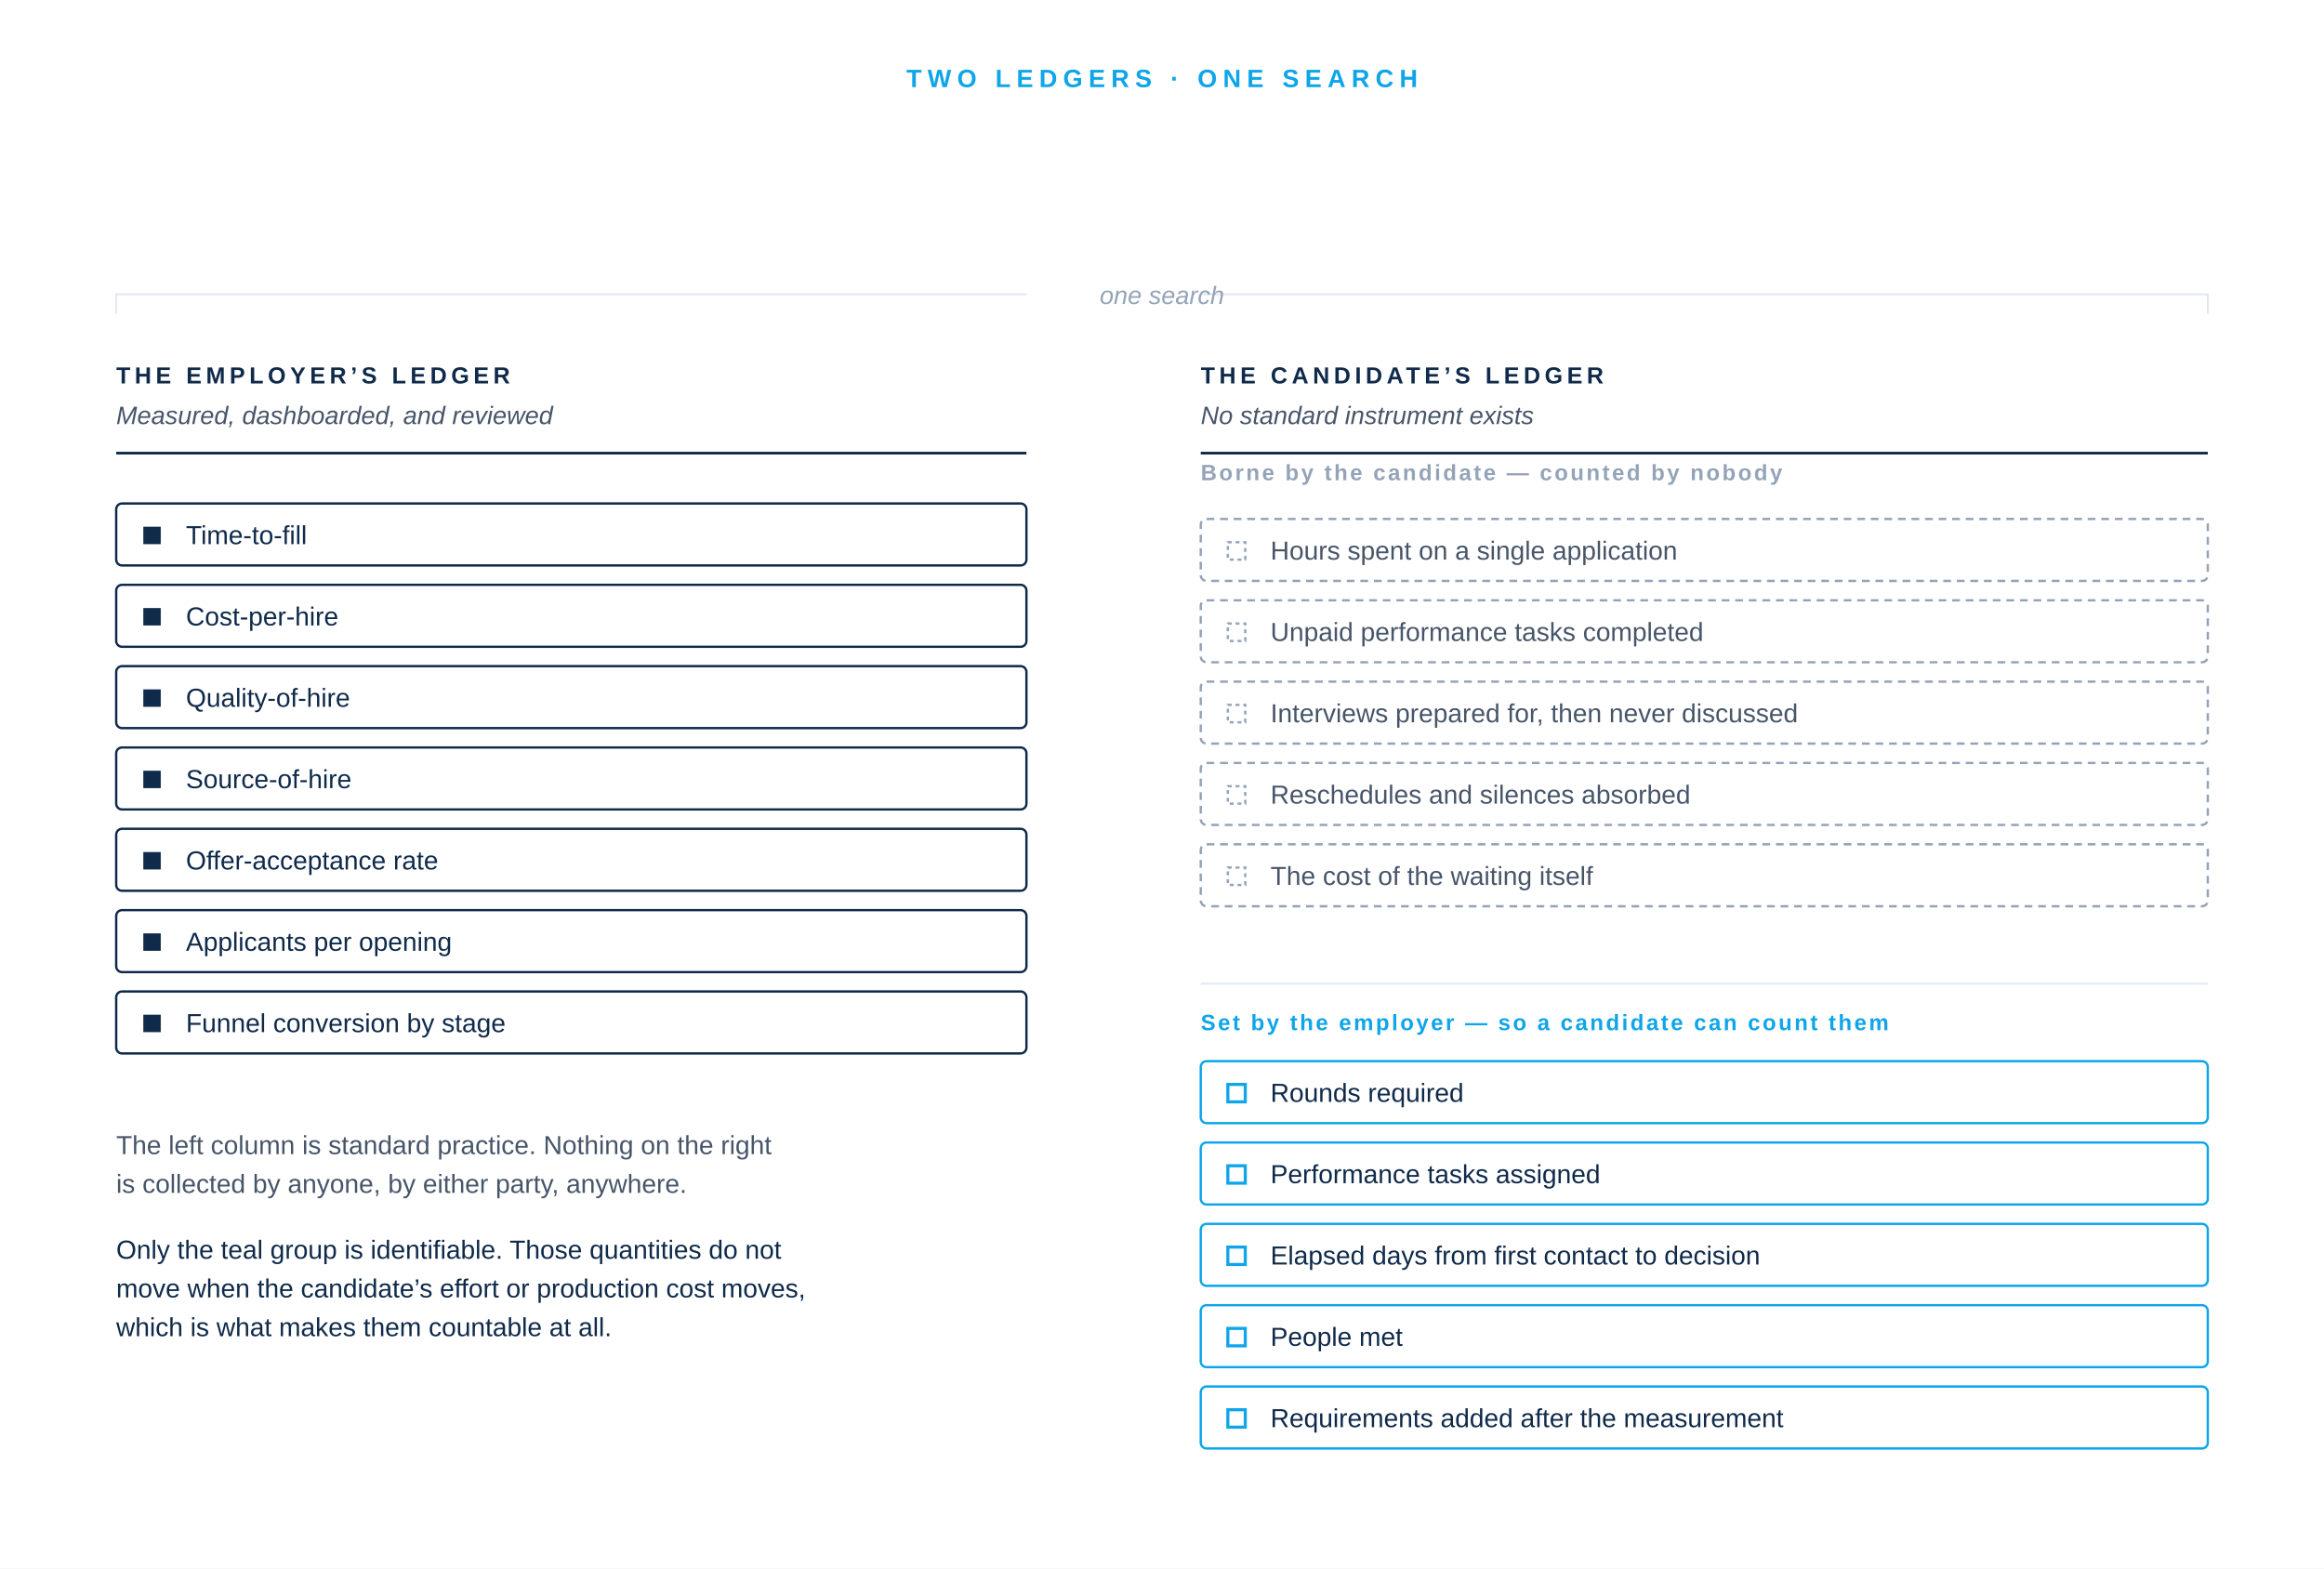
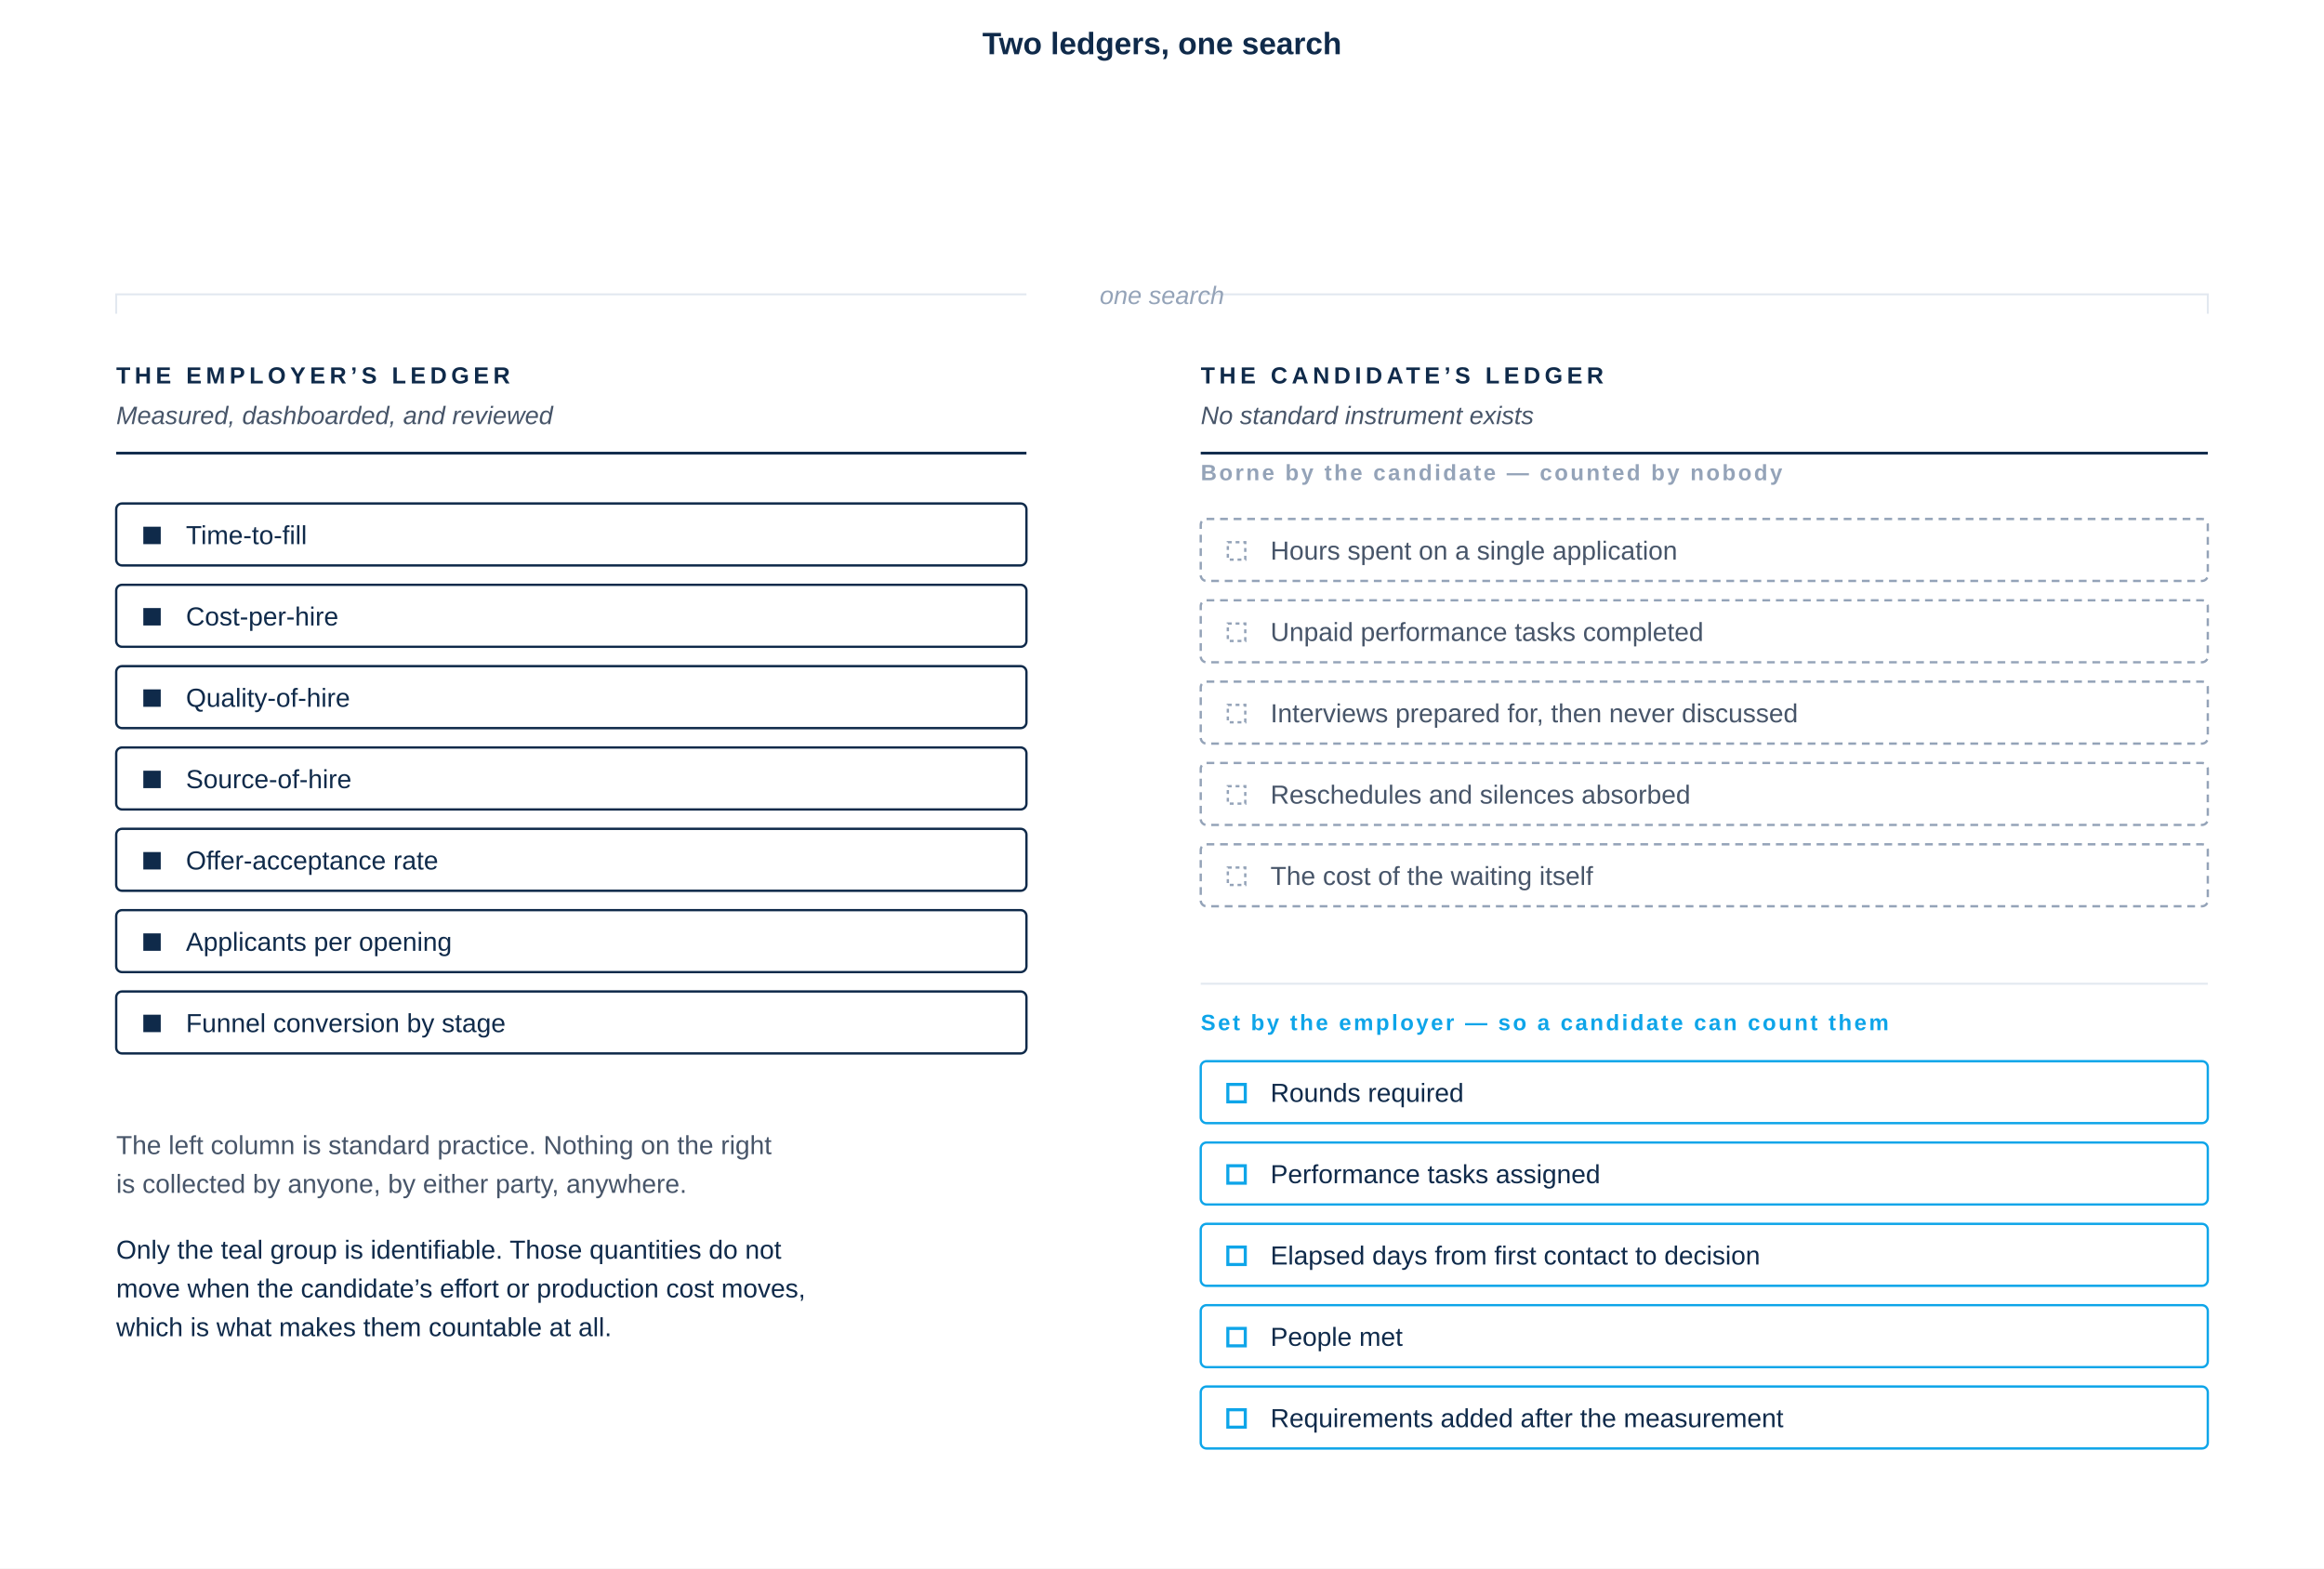
<svg xmlns="http://www.w3.org/2000/svg" viewBox="0 -110 1200 810" role="img">
  <rect x="0" y="-110" width="1200" height="810" fill="#FFFFFF" />
-   <text x="600" y="-65" font-family="-apple-system, BlinkMacSystemFont, 'Helvetica Neue', Arial, sans-serif" font-size="13" font-weight="600" fill="#0EA5E9" letter-spacing="3" text-anchor="middle">TWO LEDGERS · ONE SEARCH</text>
+   <text x="600" y="-82" font-family="-apple-system, BlinkMacSystemFont, 'Helvetica Neue', Arial, sans-serif" font-size="16" font-weight="700" fill="#0F2A4A" text-anchor="middle">Two ledgers, one search</text>
  <path d="M60,52 L60,42 L530,42" fill="none" stroke="#E2E8F0" stroke-width="1" />
  <path d="M620,42 L1140,42 L1140,52" fill="none" stroke="#E2E8F0" stroke-width="1" />
  <text x="600.0" y="47.0" font-family="-apple-system, BlinkMacSystemFont, 'Helvetica Neue', Arial, sans-serif" font-size="13" fill="#94A3B8" font-style="italic" text-anchor="middle">one search</text>
  <text x="60.0" y="88.0" font-family="-apple-system, BlinkMacSystemFont, 'Helvetica Neue', Arial, sans-serif" font-size="12" fill="#0F2A4A" font-weight="600" letter-spacing="2.2">THE EMPLOYER’S LEDGER</text>
  <text x="60.0" y="109.0" font-family="-apple-system, BlinkMacSystemFont, 'Helvetica Neue', Arial, sans-serif" font-size="13" fill="#475569" font-style="italic">Measured, dashboarded, and reviewed</text>
  <text x="620.0" y="88.0" font-family="-apple-system, BlinkMacSystemFont, 'Helvetica Neue', Arial, sans-serif" font-size="12" fill="#0F2A4A" font-weight="600" letter-spacing="2.2">THE CANDIDATE’S LEDGER</text>
  <text x="620.0" y="109.0" font-family="-apple-system, BlinkMacSystemFont, 'Helvetica Neue', Arial, sans-serif" font-size="13" fill="#475569" font-style="italic">No standard instrument exists</text>
  <line x1="60" y1="124" x2="530" y2="124" stroke="#0F2A4A" stroke-width="1.4" />
  <line x1="620" y1="124" x2="1140" y2="124" stroke="#0F2A4A" stroke-width="1.4" />
  <rect x="60" y="150" width="470" height="32" rx="3" fill="none" stroke="#0F2A4A" stroke-width="1.2" />
  <rect x="74" y="162" width="9" height="9" fill="#0F2A4A" />
  <text x="96.0" y="171.0" font-family="-apple-system, BlinkMacSystemFont, 'Helvetica Neue', Arial, sans-serif" font-size="13.5" fill="#0F2A4A">Time-to-fill</text>
  <rect x="60" y="192" width="470" height="32" rx="3" fill="none" stroke="#0F2A4A" stroke-width="1.2" />
  <rect x="74" y="204" width="9" height="9" fill="#0F2A4A" />
  <text x="96.0" y="213.0" font-family="-apple-system, BlinkMacSystemFont, 'Helvetica Neue', Arial, sans-serif" font-size="13.5" fill="#0F2A4A">Cost-per-hire</text>
  <rect x="60" y="234" width="470" height="32" rx="3" fill="none" stroke="#0F2A4A" stroke-width="1.2" />
  <rect x="74" y="246" width="9" height="9" fill="#0F2A4A" />
  <text x="96.0" y="255.0" font-family="-apple-system, BlinkMacSystemFont, 'Helvetica Neue', Arial, sans-serif" font-size="13.5" fill="#0F2A4A">Quality-of-hire</text>
  <rect x="60" y="276" width="470" height="32" rx="3" fill="none" stroke="#0F2A4A" stroke-width="1.2" />
  <rect x="74" y="288" width="9" height="9" fill="#0F2A4A" />
  <text x="96.0" y="297.0" font-family="-apple-system, BlinkMacSystemFont, 'Helvetica Neue', Arial, sans-serif" font-size="13.5" fill="#0F2A4A">Source-of-hire</text>
  <rect x="60" y="318" width="470" height="32" rx="3" fill="none" stroke="#0F2A4A" stroke-width="1.2" />
  <rect x="74" y="330" width="9" height="9" fill="#0F2A4A" />
  <text x="96.0" y="339.0" font-family="-apple-system, BlinkMacSystemFont, 'Helvetica Neue', Arial, sans-serif" font-size="13.5" fill="#0F2A4A">Offer-acceptance rate</text>
  <rect x="60" y="360" width="470" height="32" rx="3" fill="none" stroke="#0F2A4A" stroke-width="1.2" />
  <rect x="74" y="372" width="9" height="9" fill="#0F2A4A" />
  <text x="96.0" y="381.0" font-family="-apple-system, BlinkMacSystemFont, 'Helvetica Neue', Arial, sans-serif" font-size="13.5" fill="#0F2A4A">Applicants per opening</text>
  <rect x="60" y="402" width="470" height="32" rx="3" fill="none" stroke="#0F2A4A" stroke-width="1.2" />
  <rect x="74" y="414" width="9" height="9" fill="#0F2A4A" />
  <text x="96.0" y="423.0" font-family="-apple-system, BlinkMacSystemFont, 'Helvetica Neue', Arial, sans-serif" font-size="13.5" fill="#0F2A4A">Funnel conversion by stage</text>
  <text x="620.0" y="138.0" font-family="-apple-system, BlinkMacSystemFont, 'Helvetica Neue', Arial, sans-serif" font-size="11.5" fill="#94A3B8" font-weight="600" letter-spacing="1.2">Borne by the candidate — counted by nobody</text>
  <rect x="620" y="158" width="520" height="32" rx="3" fill="none" stroke="#94A3B8" stroke-width="1.2" stroke-dasharray="4 3" />
  <rect x="634" y="170" width="9" height="9" fill="none" stroke="#94A3B8" stroke-width="1.2" stroke-dasharray="2 2" />
  <text x="656.0" y="179.0" font-family="-apple-system, BlinkMacSystemFont, 'Helvetica Neue', Arial, sans-serif" font-size="13.5" fill="#475569">Hours spent on a single application</text>
  <rect x="620" y="200" width="520" height="32" rx="3" fill="none" stroke="#94A3B8" stroke-width="1.2" stroke-dasharray="4 3" />
  <rect x="634" y="212" width="9" height="9" fill="none" stroke="#94A3B8" stroke-width="1.2" stroke-dasharray="2 2" />
  <text x="656.0" y="221.0" font-family="-apple-system, BlinkMacSystemFont, 'Helvetica Neue', Arial, sans-serif" font-size="13.5" fill="#475569">Unpaid performance tasks completed</text>
  <rect x="620" y="242" width="520" height="32" rx="3" fill="none" stroke="#94A3B8" stroke-width="1.2" stroke-dasharray="4 3" />
  <rect x="634" y="254" width="9" height="9" fill="none" stroke="#94A3B8" stroke-width="1.2" stroke-dasharray="2 2" />
  <text x="656.0" y="263.0" font-family="-apple-system, BlinkMacSystemFont, 'Helvetica Neue', Arial, sans-serif" font-size="13.5" fill="#475569">Interviews prepared for, then never discussed</text>
  <rect x="620" y="284" width="520" height="32" rx="3" fill="none" stroke="#94A3B8" stroke-width="1.2" stroke-dasharray="4 3" />
  <rect x="634" y="296" width="9" height="9" fill="none" stroke="#94A3B8" stroke-width="1.2" stroke-dasharray="2 2" />
  <text x="656.0" y="305.0" font-family="-apple-system, BlinkMacSystemFont, 'Helvetica Neue', Arial, sans-serif" font-size="13.5" fill="#475569">Reschedules and silences absorbed</text>
  <rect x="620" y="326" width="520" height="32" rx="3" fill="none" stroke="#94A3B8" stroke-width="1.2" stroke-dasharray="4 3" />
  <rect x="634" y="338" width="9" height="9" fill="none" stroke="#94A3B8" stroke-width="1.2" stroke-dasharray="2 2" />
  <text x="656.0" y="347.0" font-family="-apple-system, BlinkMacSystemFont, 'Helvetica Neue', Arial, sans-serif" font-size="13.5" fill="#475569">The cost of the waiting itself</text>
  <line x1="620" y1="398" x2="1140" y2="398" stroke="#E2E8F0" stroke-width="1" />
  <text x="620.0" y="422.0" font-family="-apple-system, BlinkMacSystemFont, 'Helvetica Neue', Arial, sans-serif" font-size="11.5" fill="#0EA5E9" font-weight="600" letter-spacing="1.2">Set by the employer — so a candidate can count them</text>
  <rect x="620" y="438" width="520" height="32" rx="3" fill="none" stroke="#0EA5E9" stroke-width="1.2" />
  <rect x="634" y="450" width="9" height="9" fill="none" stroke="#0EA5E9" stroke-width="1.6" />
  <text x="656.0" y="459.0" font-family="-apple-system, BlinkMacSystemFont, 'Helvetica Neue', Arial, sans-serif" font-size="13.5" fill="#0F2A4A">Rounds required</text>
  <rect x="620" y="480" width="520" height="32" rx="3" fill="none" stroke="#0EA5E9" stroke-width="1.2" />
  <rect x="634" y="492" width="9" height="9" fill="none" stroke="#0EA5E9" stroke-width="1.6" />
  <text x="656.0" y="501.0" font-family="-apple-system, BlinkMacSystemFont, 'Helvetica Neue', Arial, sans-serif" font-size="13.5" fill="#0F2A4A">Performance tasks assigned</text>
  <rect x="620" y="522" width="520" height="32" rx="3" fill="none" stroke="#0EA5E9" stroke-width="1.2" />
  <rect x="634" y="534" width="9" height="9" fill="none" stroke="#0EA5E9" stroke-width="1.6" />
  <text x="656.0" y="543.0" font-family="-apple-system, BlinkMacSystemFont, 'Helvetica Neue', Arial, sans-serif" font-size="13.5" fill="#0F2A4A">Elapsed days from first contact to decision</text>
  <rect x="620" y="564" width="520" height="32" rx="3" fill="none" stroke="#0EA5E9" stroke-width="1.2" />
  <rect x="634" y="576" width="9" height="9" fill="none" stroke="#0EA5E9" stroke-width="1.6" />
  <text x="656.0" y="585.0" font-family="-apple-system, BlinkMacSystemFont, 'Helvetica Neue', Arial, sans-serif" font-size="13.5" fill="#0F2A4A">People met</text>
  <rect x="620" y="606" width="520" height="32" rx="3" fill="none" stroke="#0EA5E9" stroke-width="1.2" />
  <rect x="634" y="618" width="9" height="9" fill="none" stroke="#0EA5E9" stroke-width="1.6" />
  <text x="656.0" y="627.0" font-family="-apple-system, BlinkMacSystemFont, 'Helvetica Neue', Arial, sans-serif" font-size="13.5" fill="#0F2A4A">Requirements added after the measurement</text>
  <text x="60.0" y="486.0" font-family="-apple-system, BlinkMacSystemFont, 'Helvetica Neue', Arial, sans-serif" font-size="13.5" fill="#475569">The left column is standard practice. Nothing on the right</text>
  <text x="60.0" y="506.0" font-family="-apple-system, BlinkMacSystemFont, 'Helvetica Neue', Arial, sans-serif" font-size="13.5" fill="#475569">is collected by anyone, by either party, anywhere.</text>
  <text x="60.0" y="540.0" font-family="-apple-system, BlinkMacSystemFont, 'Helvetica Neue', Arial, sans-serif" font-size="13.5" fill="#0F2A4A">Only the teal group is identifiable. Those quantities do not</text>
  <text x="60.0" y="560.0" font-family="-apple-system, BlinkMacSystemFont, 'Helvetica Neue', Arial, sans-serif" font-size="13.5" fill="#0F2A4A">move when the candidate’s effort or production cost moves,</text>
  <text x="60.0" y="580.0" font-family="-apple-system, BlinkMacSystemFont, 'Helvetica Neue', Arial, sans-serif" font-size="13.5" fill="#0F2A4A">which is what makes them countable at all.</text>
</svg>
